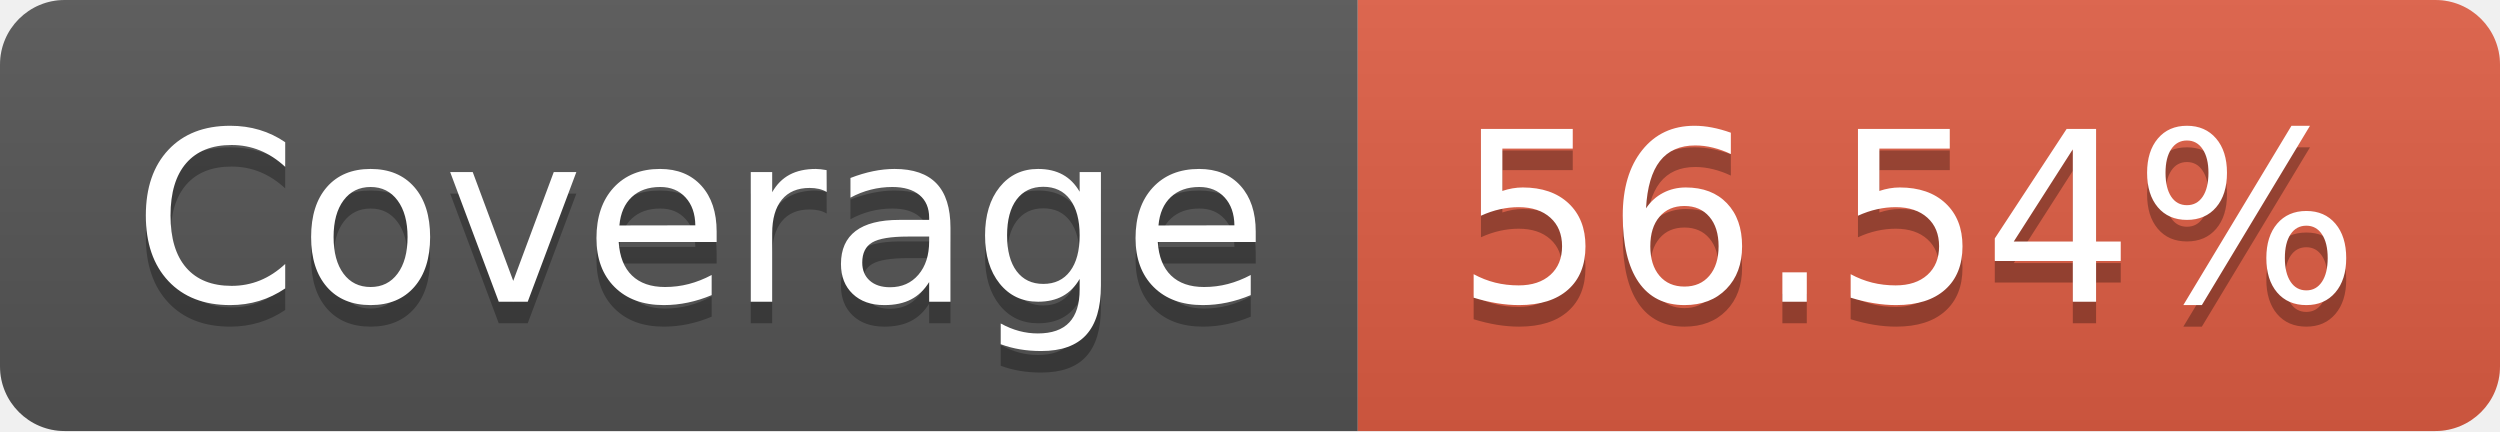
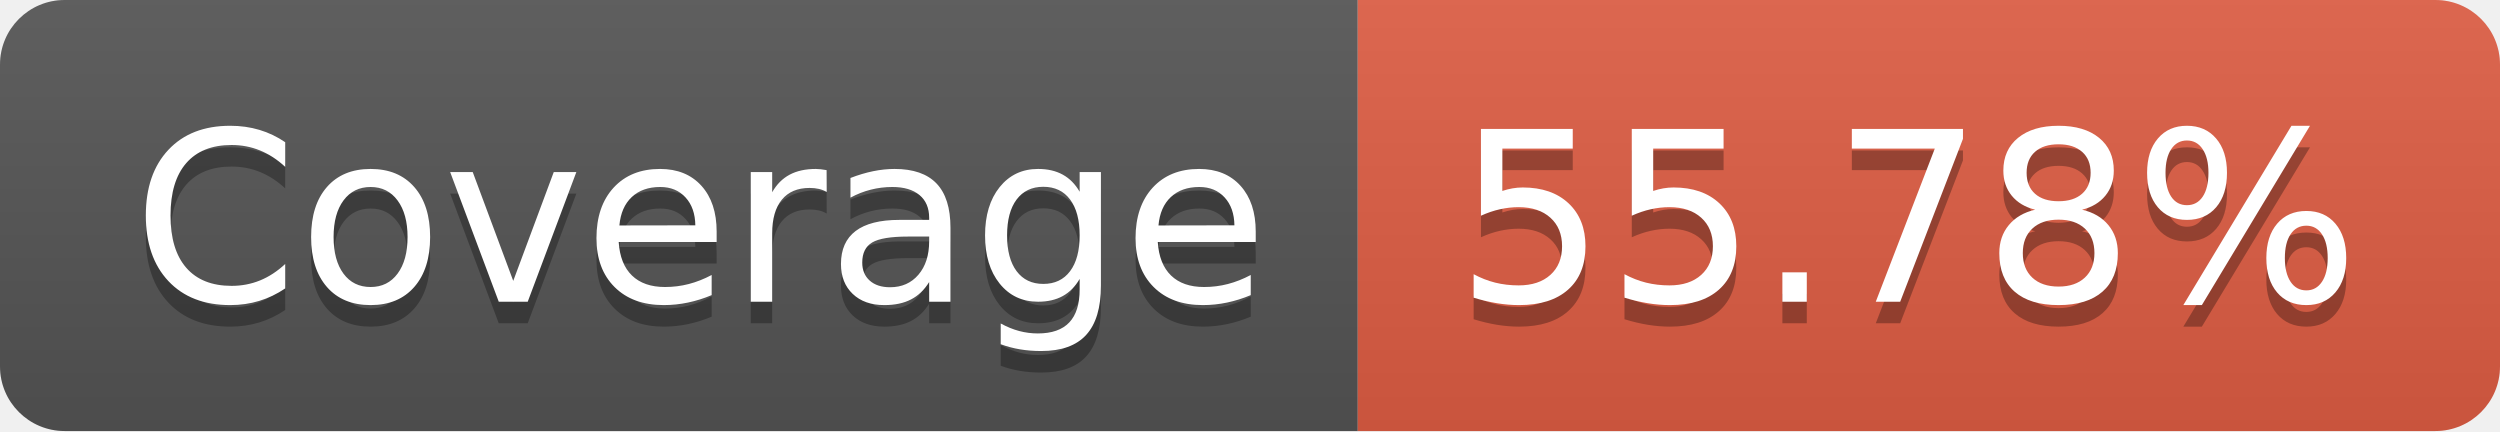
- <svg xmlns="http://www.w3.org/2000/svg" width="116" height="20" role="img" aria-label="Coverage: 56.54%">
+ <svg xmlns="http://www.w3.org/2000/svg" width="116" height="20" role="img" aria-label="Coverage: 55.78%">
  <linearGradient id="s" x2="0" y2="100%">
    <stop offset="0" stop-color="#bbb" stop-opacity=".1" />
    <stop offset="1" stop-opacity=".1" />
  </linearGradient>
  <clipPath id="r">
    <rect width="116" height="20" rx="3" fill="#fff" />
  </clipPath>
  <g clip-path="url(#r)">
    <rect width="63" height="20" fill="#555" />
    <rect x="63" width="53" height="20" fill="#e05d44" />
    <rect width="116" height="20" fill="url(#s)" />
  </g>
  <g fill="#fff" text-anchor="middle" font-family="Verdana,Geneva,DejaVu Sans,sans-serif" text-rendering="geometricPrecision" font-size="110">
    <text aria-hidden="true" x="325" y="150" fill="#010101" fill-opacity=".3" transform="scale(.1)" textLength="530">Coverage</text>
    <text x="325" y="140" transform="scale(.1)" fill="#fff" textLength="530">Coverage</text>
-     <text aria-hidden="true" x="885" y="150" fill="#010101" fill-opacity=".3" transform="scale(.1)" textLength="430">56.54%</text>
-     <text x="885" y="140" transform="scale(.1)" fill="#fff" textLength="430">56.54%</text>
+     <text aria-hidden="true" x="885" y="150" fill="#010101" fill-opacity=".3" transform="scale(.1)" textLength="430">55.78%</text>
+     <text x="885" y="140" transform="scale(.1)" fill="#fff" textLength="430">55.78%</text>
  </g>
</svg>
